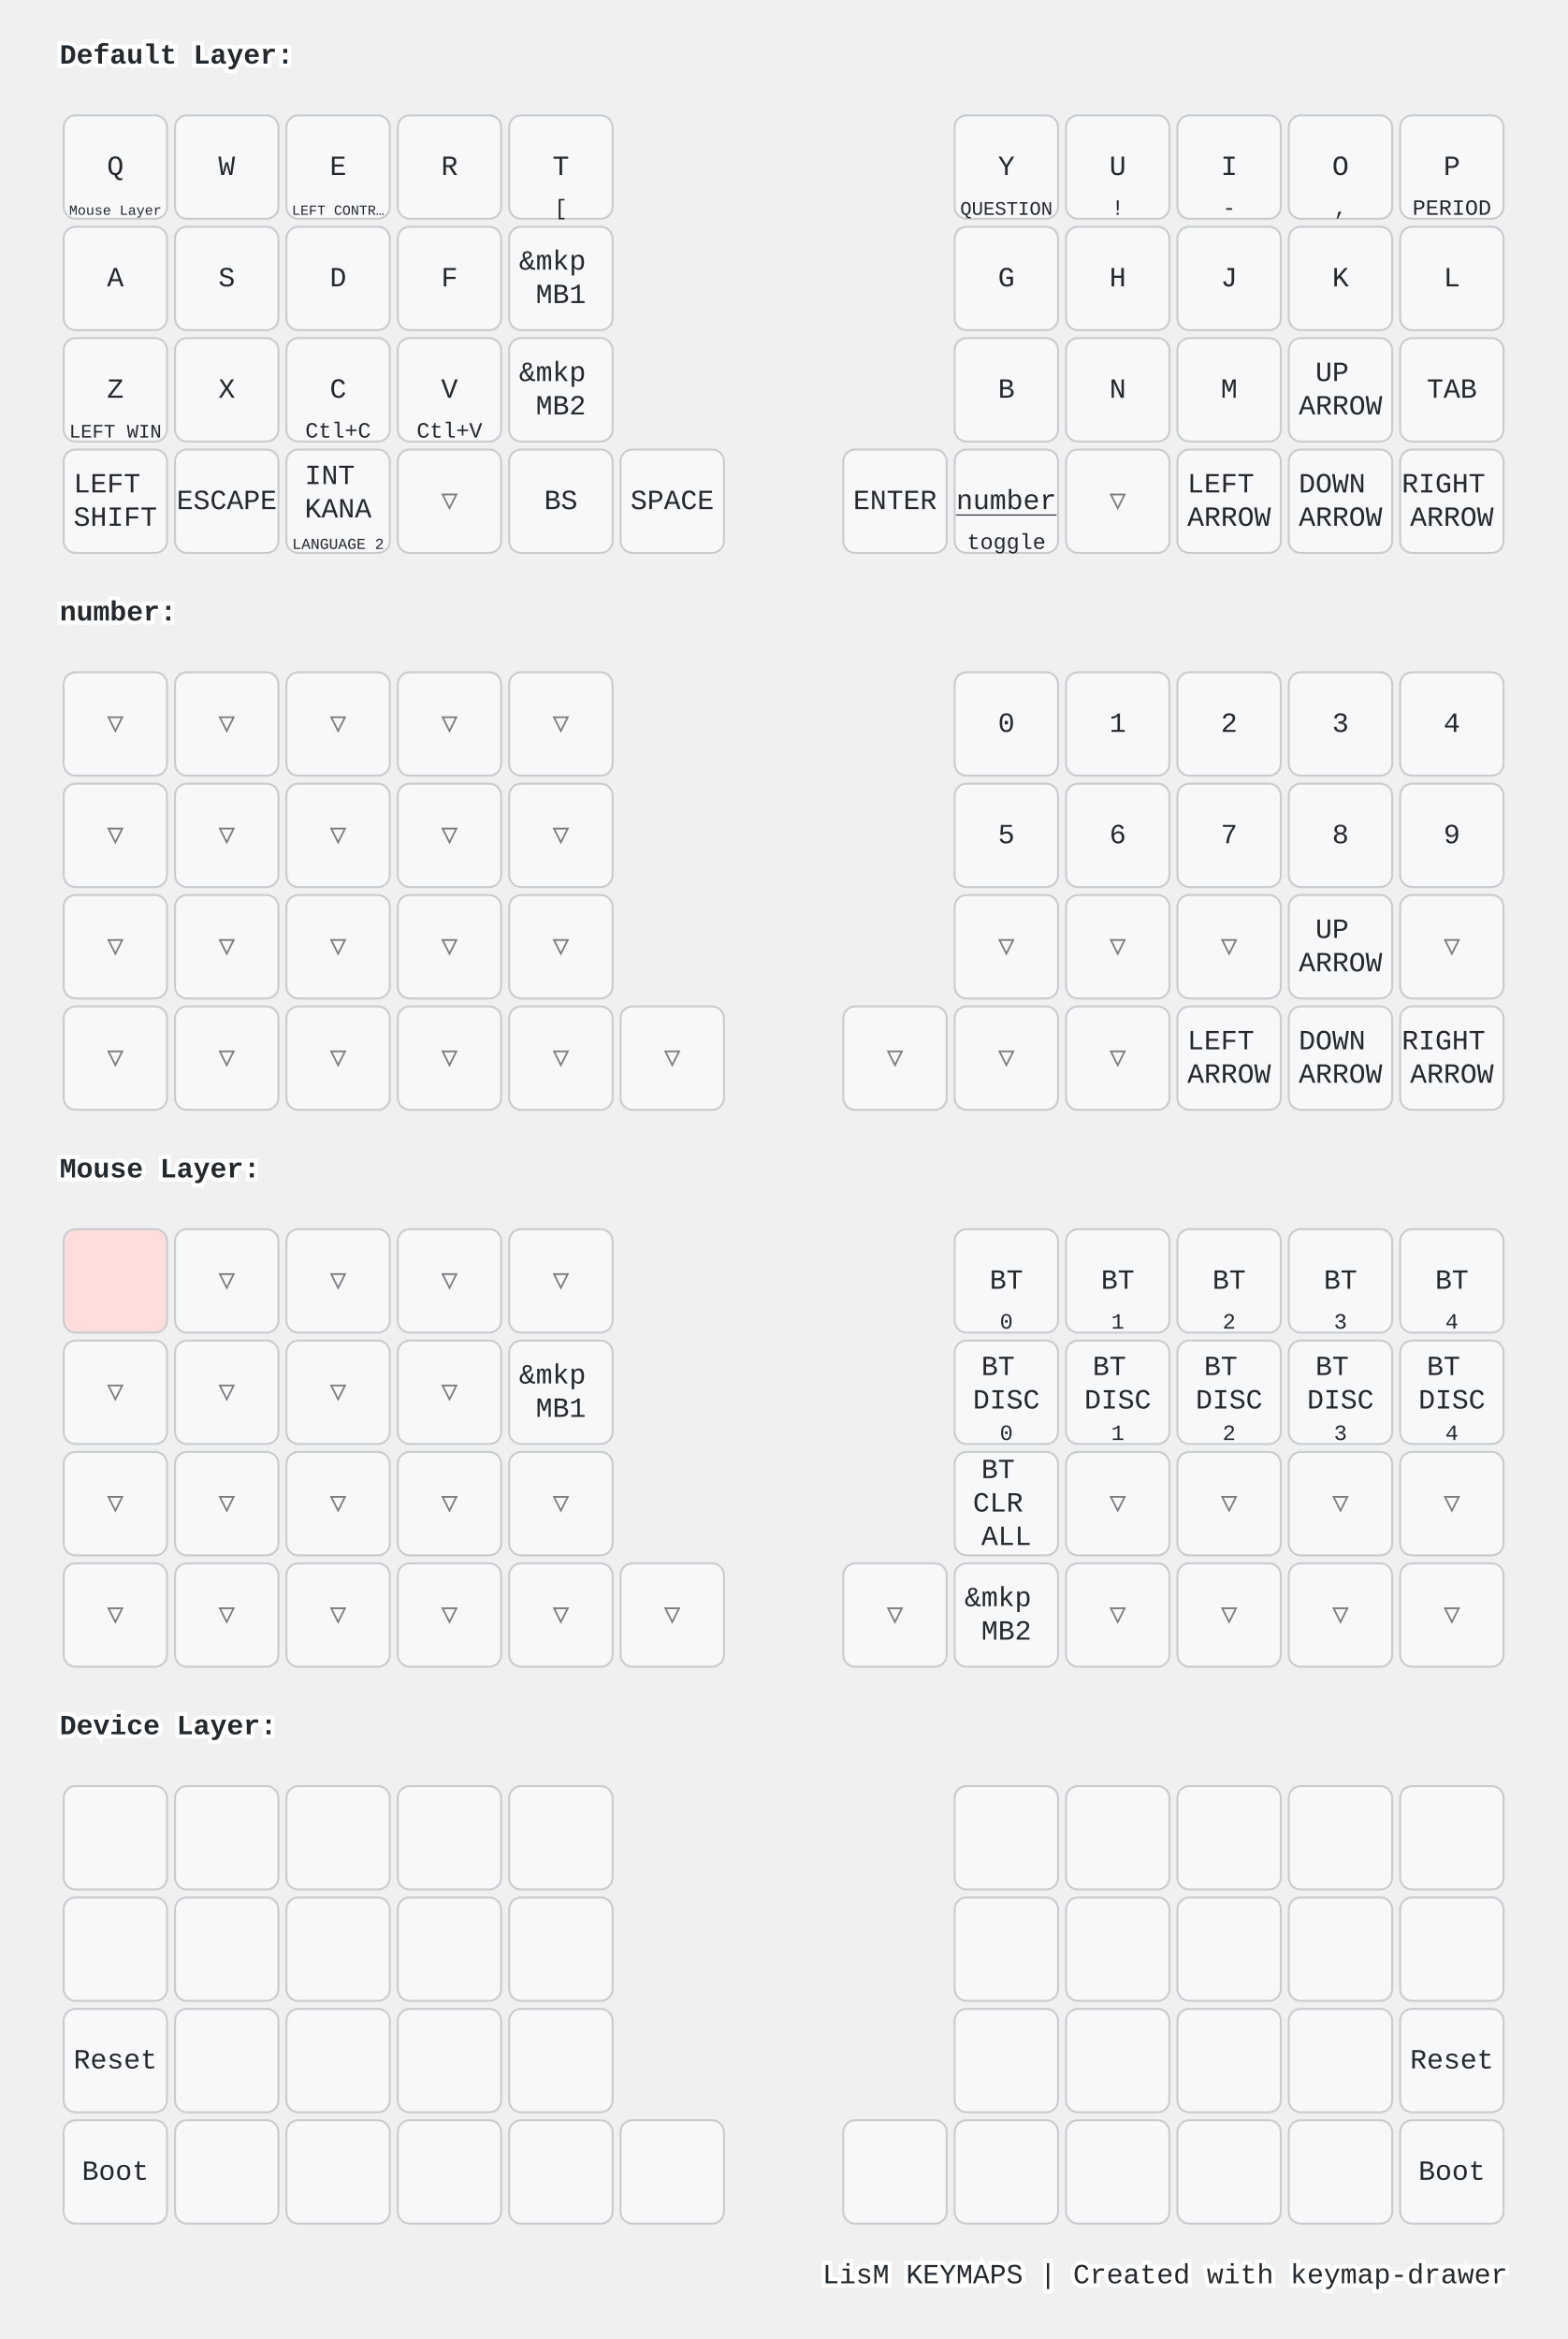
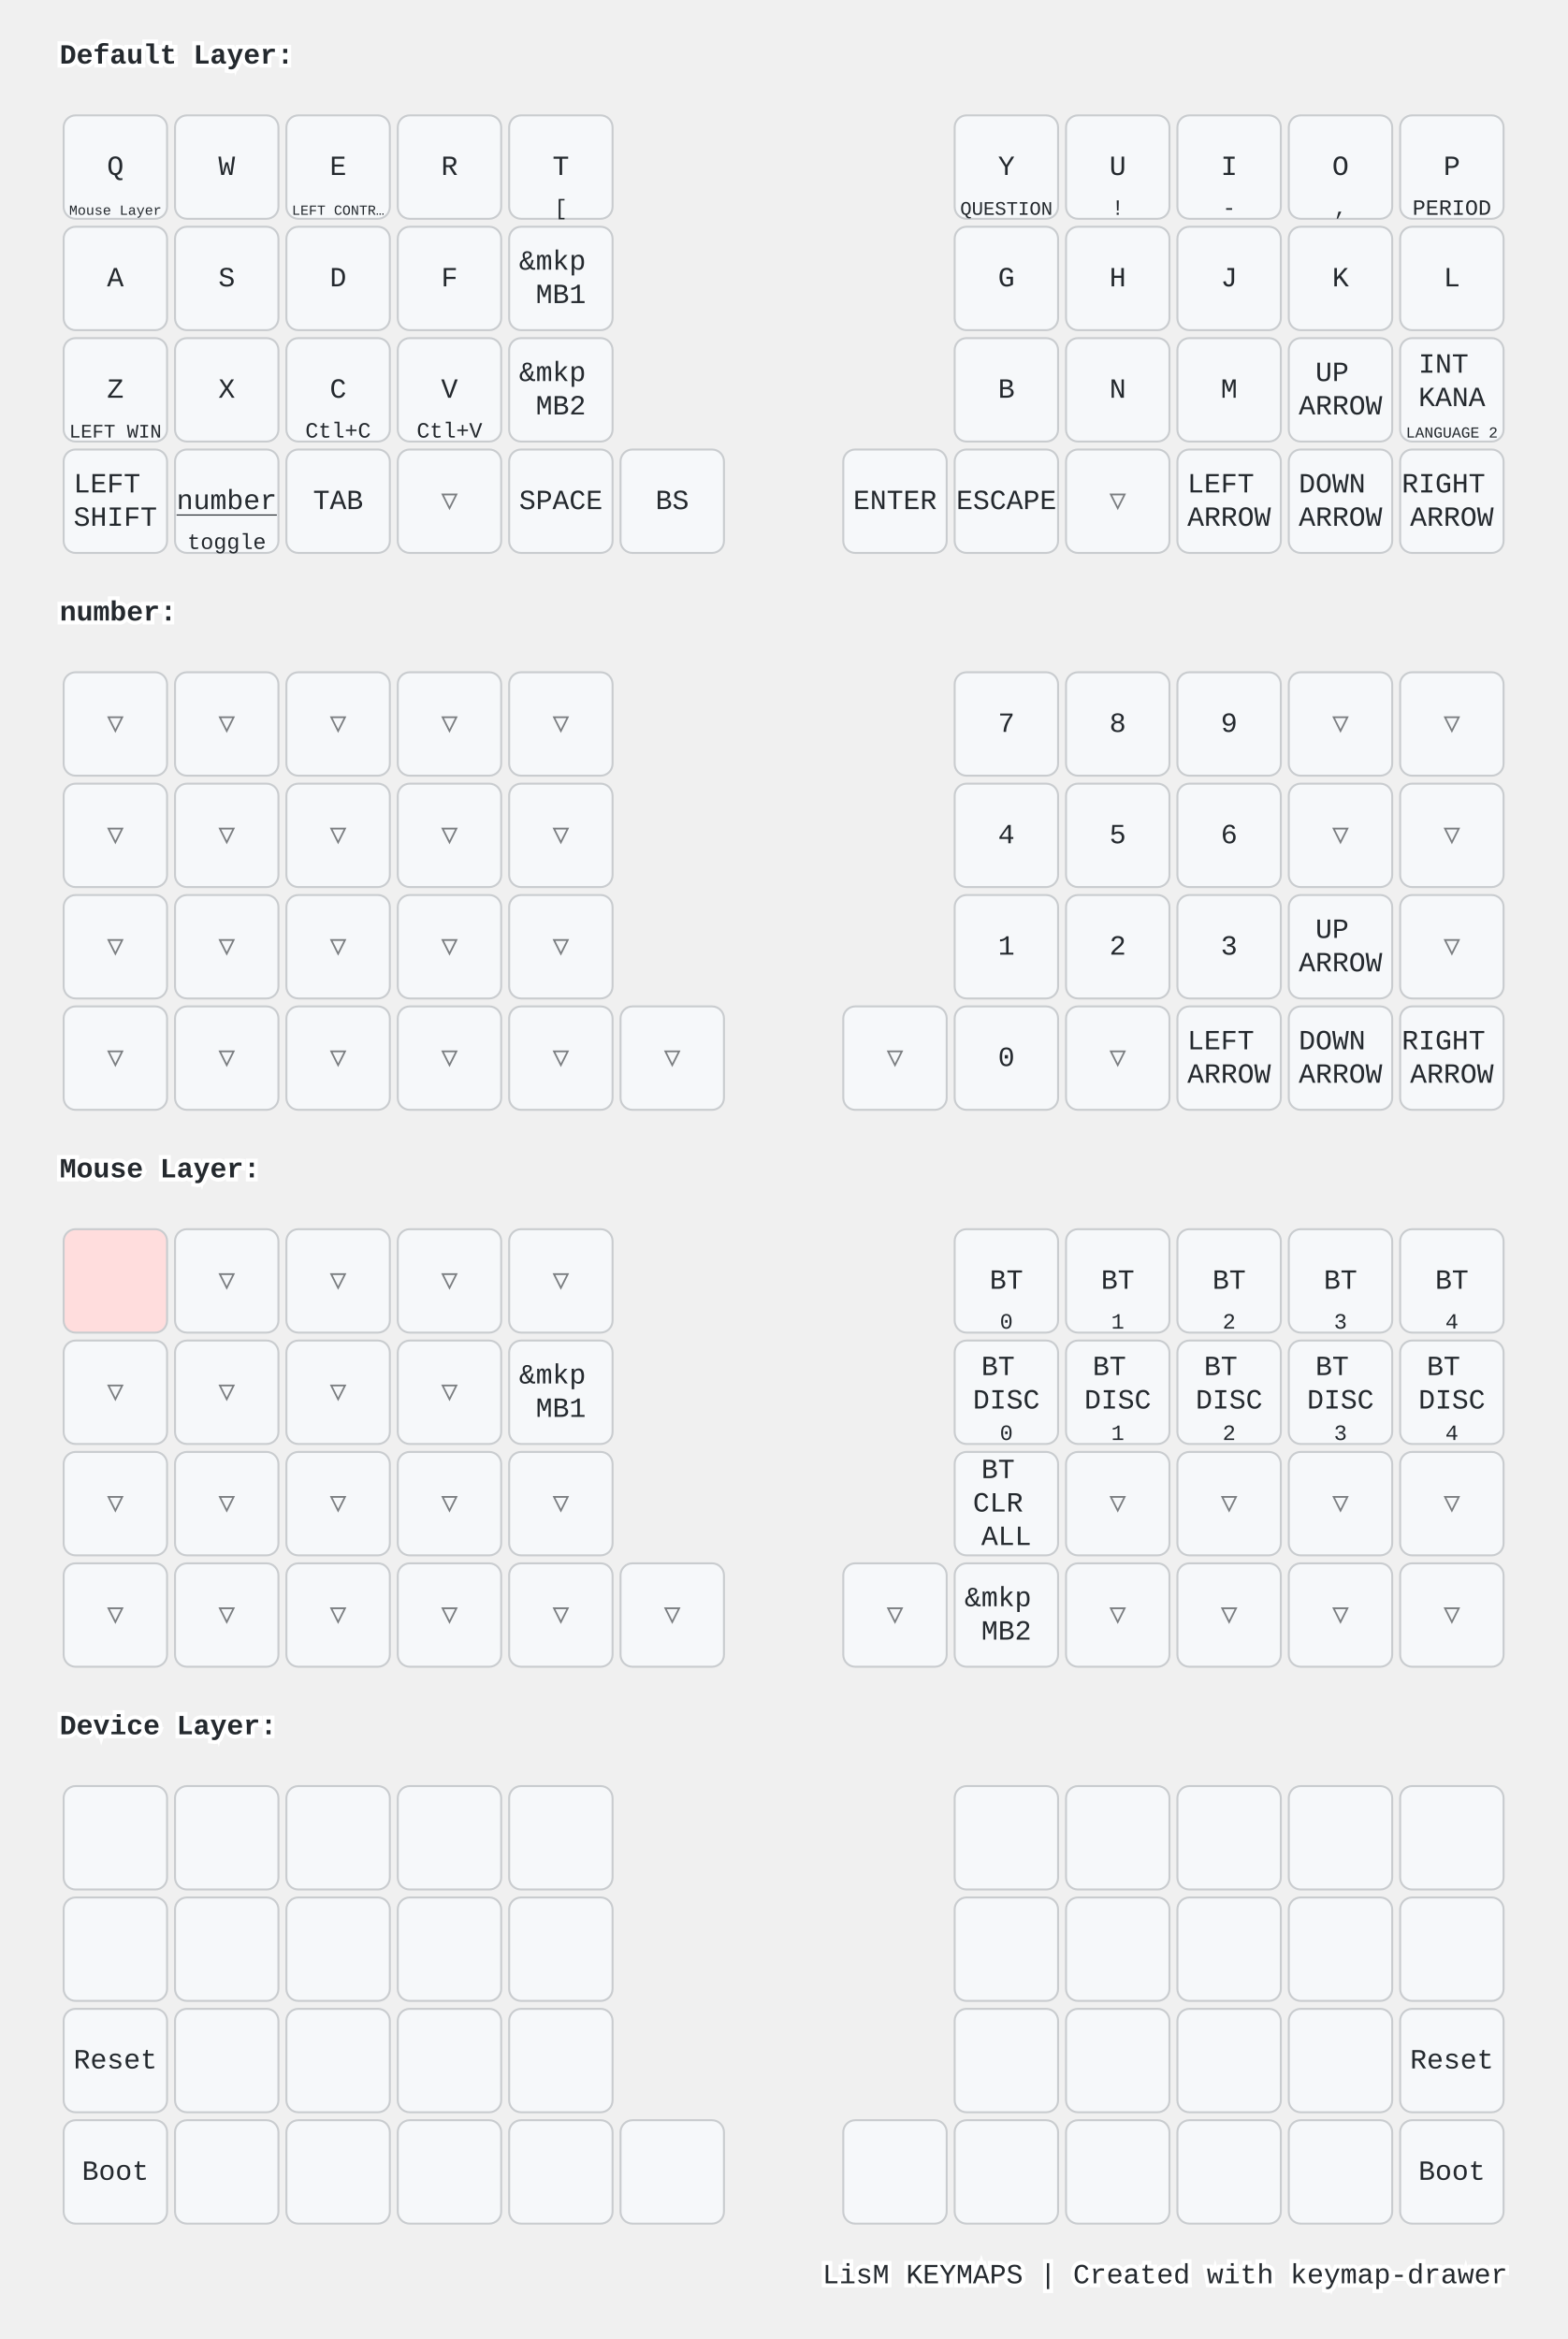
<svg xmlns="http://www.w3.org/2000/svg" width="788" height="1176" viewBox="0 0 788 1176" class="keymap">
  <style>/* inherit to force styles through use tags */
svg path {
    fill: inherit;
}

/* font and background color specifications */
svg.keymap {
    font-family: SFMono-Regular,Consolas,Liberation Mono,Menlo,monospace;
    font-size: 14px;
    font-kerning: normal;
    text-rendering: optimizeLegibility;
    fill: #24292e;
}

/* default key styling */
rect.key {
    fill: #f6f8fa;
}

rect.key, rect.combo {
    stroke: #c9cccf;
    stroke-width: 1;
}

/* default key side styling, only used is draw_key_sides is set */
rect.side {
    filter: brightness(90%);
}

/* color accent for combo boxes */
rect.combo, rect.combo-separate {
    fill: #cdf;
}

/* color accent for held keys */
rect.held, rect.combo.held {
    fill: #fdd;
}

/* color accent for ghost (optional) keys */
rect.ghost, rect.combo.ghost {
    stroke-dasharray: 4, 4;
    stroke-width: 2;
}

text {
    text-anchor: middle;
    dominant-baseline: middle;
}

/* styling for layer labels */
text.label {
    font-weight: bold;
    text-anchor: start;
    stroke: white;
    stroke-width: 4;
    paint-order: stroke;
}

/* styling for optional footer */
text.footer {
    text-anchor: end;
    dominant-baseline: auto;
    stroke: white;
    stroke-width: 4;
    paint-order: stroke;
}

/* styling for combo tap, and key non-tap label text */
text.combo, text.hold, text.shifted, text.left, text.right {
    font-size: 11px;
}

text.hold {
    text-anchor: middle;
    dominant-baseline: auto;
}

text.shifted {
    text-anchor: middle;
    dominant-baseline: hanging;
}

text.left {
    text-anchor: start;
}

text.right {
    text-anchor: end;
}

text.layer-activator {
    text-decoration: underline;
}

/* styling for hold/shifted label text in combo box */
text.combo.hold, text.combo.shifted, text.combo.left, text.combo.right {
    font-size: 8px;
}

/* lighter symbol for transparent keys */
text.trans {
    fill: #7b7e81;
}

/* styling for combo dendrons */
path.combo {
    stroke-width: 1;
    stroke: gray;
    fill: none;
}

/* Start Tabler Icons Cleanup */
/* cannot use height/width with glyphs */
.icon-tabler &gt; path {
    fill: inherit;
    stroke: inherit;
    stroke-width: 2;
}
/* hide tabler's default box */
.icon-tabler &gt; path[stroke="none"][fill="none"] {
    visibility: hidden;
}
/* End Tabler Icons Cleanup */

@media (prefers-color-scheme: dark) {
svg.keymap { fill: #d1d6db; }
rect.key { fill: #3f4750; }
rect.key, rect.combo { stroke: #60666c; }
rect.combo, rect.combo-separate { fill: #1f3d7a; }
rect.held, rect.combo.held { fill: #854747; }
text.label, text.footer { stroke: black; }
text.trans { fill: #7e8184; }
path.combo { stroke: #7f7f7f; }

}</style>
  <g transform="translate(30, 0)" class="layer-Default Layer">
    <text x="0" y="28" class="label" id="Default-Layer">Default Layer:</text>
    <g transform="translate(0, 56)">
      <g transform="translate(28, 28)" class="key keypos-0">
        <rect rx="6" ry="6" x="-26" y="-26" width="52" height="52" class="key" />
        <text x="0" y="0" class="key tap">Q</text>
        <a href="#Mouse-Layer">
          <text x="0" y="24" class="key hold layer-activator">
            <tspan style="font-size: 64%">Mouse Layer</tspan>
          </text>
        </a>
      </g>
      <g transform="translate(84, 28)" class="key keypos-1">
        <rect rx="6" ry="6" x="-26" y="-26" width="52" height="52" class="key" />
        <text x="0" y="0" class="key tap">W</text>
      </g>
      <g transform="translate(140, 28)" class="key keypos-2">
        <rect rx="6" ry="6" x="-26" y="-26" width="52" height="52" class="key" />
        <text x="0" y="0" class="key tap">E</text>
        <text x="0" y="24" class="key hold">
          <tspan style="font-size: 64%">LEFT CONTR…</tspan>
        </text>
      </g>
      <g transform="translate(196, 28)" class="key keypos-3">
        <rect rx="6" ry="6" x="-26" y="-26" width="52" height="52" class="key" />
        <text x="0" y="0" class="key tap">R</text>
      </g>
      <g transform="translate(252, 28)" class="key keypos-4">
        <rect rx="6" ry="6" x="-26" y="-26" width="52" height="52" class="key" />
        <text x="0" y="0" class="key tap">T</text>
        <text x="0" y="24" class="key hold">[</text>
      </g>
      <g transform="translate(476, 28)" class="key keypos-5">
        <rect rx="6" ry="6" x="-26" y="-26" width="52" height="52" class="key" />
        <text x="0" y="0" class="key tap">Y</text>
        <text x="0" y="24" class="key hold">
          <tspan style="font-size: 88%">QUESTION</tspan>
        </text>
      </g>
      <g transform="translate(532, 28)" class="key keypos-6">
        <rect rx="6" ry="6" x="-26" y="-26" width="52" height="52" class="key" />
        <text x="0" y="0" class="key tap">U</text>
        <text x="0" y="24" class="key hold">!</text>
      </g>
      <g transform="translate(588, 28)" class="key keypos-7">
        <rect rx="6" ry="6" x="-26" y="-26" width="52" height="52" class="key" />
        <text x="0" y="0" class="key tap">I</text>
        <text x="0" y="24" class="key hold">-</text>
      </g>
      <g transform="translate(644, 28)" class="key keypos-8">
        <rect rx="6" ry="6" x="-26" y="-26" width="52" height="52" class="key" />
        <text x="0" y="0" class="key tap">O</text>
        <text x="0" y="24" class="key hold">,</text>
      </g>
      <g transform="translate(700, 28)" class="key keypos-9">
        <rect rx="6" ry="6" x="-26" y="-26" width="52" height="52" class="key" />
        <text x="0" y="0" class="key tap">P</text>
        <text x="0" y="24" class="key hold">PERIOD</text>
      </g>
      <g transform="translate(28, 84)" class="key keypos-10">
        <rect rx="6" ry="6" x="-26" y="-26" width="52" height="52" class="key" />
        <text x="0" y="0" class="key tap">A</text>
      </g>
      <g transform="translate(84, 84)" class="key keypos-11">
        <rect rx="6" ry="6" x="-26" y="-26" width="52" height="52" class="key" />
        <text x="0" y="0" class="key tap">S</text>
      </g>
      <g transform="translate(140, 84)" class="key keypos-12">
        <rect rx="6" ry="6" x="-26" y="-26" width="52" height="52" class="key" />
        <text x="0" y="0" class="key tap">D</text>
      </g>
      <g transform="translate(196, 84)" class="key keypos-13">
        <rect rx="6" ry="6" x="-26" y="-26" width="52" height="52" class="key" />
        <text x="0" y="0" class="key tap">F</text>
      </g>
      <g transform="translate(252, 84)" class="key keypos-14">
        <rect rx="6" ry="6" x="-26" y="-26" width="52" height="52" class="key" />
        <text x="0" y="0" class="key tap">
          <tspan x="0" dy="-0.6em">&amp;mkp</tspan>
          <tspan x="0" dy="1.2em">MB1</tspan>
        </text>
      </g>
      <g transform="translate(476, 84)" class="key keypos-15">
        <rect rx="6" ry="6" x="-26" y="-26" width="52" height="52" class="key" />
        <text x="0" y="0" class="key tap">G</text>
      </g>
      <g transform="translate(532, 84)" class="key keypos-16">
        <rect rx="6" ry="6" x="-26" y="-26" width="52" height="52" class="key" />
        <text x="0" y="0" class="key tap">H</text>
      </g>
      <g transform="translate(588, 84)" class="key keypos-17">
        <rect rx="6" ry="6" x="-26" y="-26" width="52" height="52" class="key" />
        <text x="0" y="0" class="key tap">J</text>
      </g>
      <g transform="translate(644, 84)" class="key keypos-18">
        <rect rx="6" ry="6" x="-26" y="-26" width="52" height="52" class="key" />
        <text x="0" y="0" class="key tap">K</text>
      </g>
      <g transform="translate(700, 84)" class="key keypos-19">
        <rect rx="6" ry="6" x="-26" y="-26" width="52" height="52" class="key" />
        <text x="0" y="0" class="key tap">L</text>
      </g>
      <g transform="translate(28, 140)" class="key keypos-20">
        <rect rx="6" ry="6" x="-26" y="-26" width="52" height="52" class="key" />
        <text x="0" y="0" class="key tap">Z</text>
        <text x="0" y="24" class="key hold">
          <tspan style="font-size: 88%">LEFT WIN</tspan>
        </text>
      </g>
      <g transform="translate(84, 140)" class="key keypos-21">
        <rect rx="6" ry="6" x="-26" y="-26" width="52" height="52" class="key" />
        <text x="0" y="0" class="key tap">X</text>
      </g>
      <g transform="translate(140, 140)" class="key keypos-22">
        <rect rx="6" ry="6" x="-26" y="-26" width="52" height="52" class="key" />
        <text x="0" y="0" class="key tap">C</text>
        <text x="0" y="24" class="key hold">Ctl+C</text>
      </g>
      <g transform="translate(196, 140)" class="key keypos-23">
        <rect rx="6" ry="6" x="-26" y="-26" width="52" height="52" class="key" />
        <text x="0" y="0" class="key tap">V</text>
        <text x="0" y="24" class="key hold">Ctl+V</text>
      </g>
      <g transform="translate(252, 140)" class="key keypos-24">
        <rect rx="6" ry="6" x="-26" y="-26" width="52" height="52" class="key" />
        <text x="0" y="0" class="key tap">
          <tspan x="0" dy="-0.6em">&amp;mkp</tspan>
          <tspan x="0" dy="1.2em">MB2</tspan>
        </text>
      </g>
      <g transform="translate(476, 140)" class="key keypos-25">
        <rect rx="6" ry="6" x="-26" y="-26" width="52" height="52" class="key" />
        <text x="0" y="0" class="key tap">B</text>
      </g>
      <g transform="translate(532, 140)" class="key keypos-26">
        <rect rx="6" ry="6" x="-26" y="-26" width="52" height="52" class="key" />
        <text x="0" y="0" class="key tap">N</text>
      </g>
      <g transform="translate(588, 140)" class="key keypos-27">
        <rect rx="6" ry="6" x="-26" y="-26" width="52" height="52" class="key" />
        <text x="0" y="0" class="key tap">M</text>
      </g>
      <g transform="translate(644, 140)" class="key keypos-28">
        <rect rx="6" ry="6" x="-26" y="-26" width="52" height="52" class="key" />
        <text x="0" y="0" class="key tap">
          <tspan x="0" dy="-0.6em">UP</tspan>
          <tspan x="0" dy="1.2em">ARROW</tspan>
        </text>
      </g>
      <g transform="translate(700, 140)" class="key keypos-29">
        <rect rx="6" ry="6" x="-26" y="-26" width="52" height="52" class="key" />
-         <text x="0" y="0" class="key tap">TAB</text>
+         <text x="0" y="0" class="key tap">
+           <tspan x="0" dy="-0.9em">INT</tspan>
+           <tspan x="0" dy="1.2em">KANA</tspan>
+         </text>
+         <text x="0" y="24" class="key hold">
+           <tspan style="font-size: 70%">LANGUAGE 2</tspan>
+         </text>
      </g>
      <g transform="translate(28, 196)" class="key keypos-30">
        <rect rx="6" ry="6" x="-26" y="-26" width="52" height="52" class="key" />
        <text x="0" y="0" class="key tap">
          <tspan x="0" dy="-0.6em">LEFT</tspan>
          <tspan x="0" dy="1.2em">SHIFT</tspan>
        </text>
      </g>
      <g transform="translate(84, 196)" class="key keypos-31">
-         <rect rx="6" ry="6" x="-26" y="-26" width="52" height="52" class="key" />
-         <text x="0" y="0" class="key tap">ESCAPE</text>
-       </g>
-       <g transform="translate(140, 196)" class="key keypos-32">
-         <rect rx="6" ry="6" x="-26" y="-26" width="52" height="52" class="key" />
-         <text x="0" y="0" class="key tap">
-           <tspan x="0" dy="-0.9em">INT</tspan>
-           <tspan x="0" dy="1.2em">KANA</tspan>
-         </text>
-         <text x="0" y="24" class="key hold">
-           <tspan style="font-size: 70%">LANGUAGE 2</tspan>
-         </text>
-       </g>
-       <g transform="translate(196, 196)" class="key trans keypos-33">
-         <rect rx="6" ry="6" x="-26" y="-26" width="52" height="52" class="key trans" />
-         <text x="0" y="0" class="key trans tap">▽</text>
-       </g>
-       <g transform="translate(252, 196)" class="key keypos-34">
-         <rect rx="6" ry="6" x="-26" y="-26" width="52" height="52" class="key" />
-         <text x="0" y="0" class="key tap">BS</text>
-       </g>
-       <g transform="translate(308, 196)" class="key keypos-35">
-         <rect rx="6" ry="6" x="-26" y="-26" width="52" height="52" class="key" />
-         <text x="0" y="0" class="key tap">SPACE</text>
-       </g>
-       <g transform="translate(420, 196)" class="key keypos-36">
-         <rect rx="6" ry="6" x="-26" y="-26" width="52" height="52" class="key" />
-         <text x="0" y="0" class="key tap">ENTER</text>
-       </g>
-       <g transform="translate(476, 196)" class="key keypos-37">
        <rect rx="6" ry="6" x="-26" y="-26" width="52" height="52" class="key" />
        <a href="#number">
          <text x="0" y="0" class="key tap layer-activator">number</text>
        </a>
        <text x="0" y="24" class="key hold">toggle</text>
+       </g>
+       <g transform="translate(140, 196)" class="key keypos-32">
+         <rect rx="6" ry="6" x="-26" y="-26" width="52" height="52" class="key" />
+         <text x="0" y="0" class="key tap">TAB</text>
+       </g>
+       <g transform="translate(196, 196)" class="key trans keypos-33">
+         <rect rx="6" ry="6" x="-26" y="-26" width="52" height="52" class="key trans" />
+         <text x="0" y="0" class="key trans tap">▽</text>
+       </g>
+       <g transform="translate(252, 196)" class="key keypos-34">
+         <rect rx="6" ry="6" x="-26" y="-26" width="52" height="52" class="key" />
+         <text x="0" y="0" class="key tap">SPACE</text>
+       </g>
+       <g transform="translate(308, 196)" class="key keypos-35">
+         <rect rx="6" ry="6" x="-26" y="-26" width="52" height="52" class="key" />
+         <text x="0" y="0" class="key tap">BS</text>
+       </g>
+       <g transform="translate(420, 196)" class="key keypos-36">
+         <rect rx="6" ry="6" x="-26" y="-26" width="52" height="52" class="key" />
+         <text x="0" y="0" class="key tap">ENTER</text>
+       </g>
+       <g transform="translate(476, 196)" class="key keypos-37">
+         <rect rx="6" ry="6" x="-26" y="-26" width="52" height="52" class="key" />
+         <text x="0" y="0" class="key tap">ESCAPE</text>
      </g>
      <g transform="translate(532, 196)" class="key trans keypos-38">
        <rect rx="6" ry="6" x="-26" y="-26" width="52" height="52" class="key trans" />
        <text x="0" y="0" class="key trans tap">▽</text>
      </g>
      <g transform="translate(588, 196)" class="key keypos-39">
        <rect rx="6" ry="6" x="-26" y="-26" width="52" height="52" class="key" />
        <text x="0" y="0" class="key tap">
          <tspan x="0" dy="-0.6em">LEFT</tspan>
          <tspan x="0" dy="1.2em">ARROW</tspan>
        </text>
      </g>
      <g transform="translate(644, 196)" class="key keypos-40">
        <rect rx="6" ry="6" x="-26" y="-26" width="52" height="52" class="key" />
        <text x="0" y="0" class="key tap">
          <tspan x="0" dy="-0.6em">DOWN</tspan>
          <tspan x="0" dy="1.2em">ARROW</tspan>
        </text>
      </g>
      <g transform="translate(700, 196)" class="key keypos-41">
        <rect rx="6" ry="6" x="-26" y="-26" width="52" height="52" class="key" />
        <text x="0" y="0" class="key tap">
          <tspan x="0" dy="-0.6em">RIGHT</tspan>
          <tspan x="0" dy="1.2em">ARROW</tspan>
        </text>
      </g>
    </g>
  </g>
  <g transform="translate(30, 280)" class="layer-number">
    <text x="0" y="28" class="label" id="number">number:</text>
    <g transform="translate(0, 56)">
      <g transform="translate(28, 28)" class="key trans keypos-0">
        <rect rx="6" ry="6" x="-26" y="-26" width="52" height="52" class="key trans" />
        <text x="0" y="0" class="key trans tap">▽</text>
      </g>
      <g transform="translate(84, 28)" class="key trans keypos-1">
        <rect rx="6" ry="6" x="-26" y="-26" width="52" height="52" class="key trans" />
        <text x="0" y="0" class="key trans tap">▽</text>
      </g>
      <g transform="translate(140, 28)" class="key trans keypos-2">
        <rect rx="6" ry="6" x="-26" y="-26" width="52" height="52" class="key trans" />
        <text x="0" y="0" class="key trans tap">▽</text>
      </g>
      <g transform="translate(196, 28)" class="key trans keypos-3">
        <rect rx="6" ry="6" x="-26" y="-26" width="52" height="52" class="key trans" />
        <text x="0" y="0" class="key trans tap">▽</text>
      </g>
      <g transform="translate(252, 28)" class="key trans keypos-4">
        <rect rx="6" ry="6" x="-26" y="-26" width="52" height="52" class="key trans" />
        <text x="0" y="0" class="key trans tap">▽</text>
      </g>
      <g transform="translate(476, 28)" class="key keypos-5">
        <rect rx="6" ry="6" x="-26" y="-26" width="52" height="52" class="key" />
-         <text x="0" y="0" class="key tap">0</text>
+         <text x="0" y="0" class="key tap">7</text>
      </g>
      <g transform="translate(532, 28)" class="key keypos-6">
        <rect rx="6" ry="6" x="-26" y="-26" width="52" height="52" class="key" />
+         <text x="0" y="0" class="key tap">8</text>
+       </g>
+       <g transform="translate(588, 28)" class="key keypos-7">
+         <rect rx="6" ry="6" x="-26" y="-26" width="52" height="52" class="key" />
+         <text x="0" y="0" class="key tap">9</text>
+       </g>
+       <g transform="translate(644, 28)" class="key trans keypos-8">
+         <rect rx="6" ry="6" x="-26" y="-26" width="52" height="52" class="key trans" />
+         <text x="0" y="0" class="key trans tap">▽</text>
+       </g>
+       <g transform="translate(700, 28)" class="key trans keypos-9">
+         <rect rx="6" ry="6" x="-26" y="-26" width="52" height="52" class="key trans" />
+         <text x="0" y="0" class="key trans tap">▽</text>
+       </g>
+       <g transform="translate(28, 84)" class="key trans keypos-10">
+         <rect rx="6" ry="6" x="-26" y="-26" width="52" height="52" class="key trans" />
+         <text x="0" y="0" class="key trans tap">▽</text>
+       </g>
+       <g transform="translate(84, 84)" class="key trans keypos-11">
+         <rect rx="6" ry="6" x="-26" y="-26" width="52" height="52" class="key trans" />
+         <text x="0" y="0" class="key trans tap">▽</text>
+       </g>
+       <g transform="translate(140, 84)" class="key trans keypos-12">
+         <rect rx="6" ry="6" x="-26" y="-26" width="52" height="52" class="key trans" />
+         <text x="0" y="0" class="key trans tap">▽</text>
+       </g>
+       <g transform="translate(196, 84)" class="key trans keypos-13">
+         <rect rx="6" ry="6" x="-26" y="-26" width="52" height="52" class="key trans" />
+         <text x="0" y="0" class="key trans tap">▽</text>
+       </g>
+       <g transform="translate(252, 84)" class="key trans keypos-14">
+         <rect rx="6" ry="6" x="-26" y="-26" width="52" height="52" class="key trans" />
+         <text x="0" y="0" class="key trans tap">▽</text>
+       </g>
+       <g transform="translate(476, 84)" class="key keypos-15">
+         <rect rx="6" ry="6" x="-26" y="-26" width="52" height="52" class="key" />
+         <text x="0" y="0" class="key tap">4</text>
+       </g>
+       <g transform="translate(532, 84)" class="key keypos-16">
+         <rect rx="6" ry="6" x="-26" y="-26" width="52" height="52" class="key" />
+         <text x="0" y="0" class="key tap">5</text>
+       </g>
+       <g transform="translate(588, 84)" class="key keypos-17">
+         <rect rx="6" ry="6" x="-26" y="-26" width="52" height="52" class="key" />
+         <text x="0" y="0" class="key tap">6</text>
+       </g>
+       <g transform="translate(644, 84)" class="key trans keypos-18">
+         <rect rx="6" ry="6" x="-26" y="-26" width="52" height="52" class="key trans" />
+         <text x="0" y="0" class="key trans tap">▽</text>
+       </g>
+       <g transform="translate(700, 84)" class="key trans keypos-19">
+         <rect rx="6" ry="6" x="-26" y="-26" width="52" height="52" class="key trans" />
+         <text x="0" y="0" class="key trans tap">▽</text>
+       </g>
+       <g transform="translate(28, 140)" class="key trans keypos-20">
+         <rect rx="6" ry="6" x="-26" y="-26" width="52" height="52" class="key trans" />
+         <text x="0" y="0" class="key trans tap">▽</text>
+       </g>
+       <g transform="translate(84, 140)" class="key trans keypos-21">
+         <rect rx="6" ry="6" x="-26" y="-26" width="52" height="52" class="key trans" />
+         <text x="0" y="0" class="key trans tap">▽</text>
+       </g>
+       <g transform="translate(140, 140)" class="key trans keypos-22">
+         <rect rx="6" ry="6" x="-26" y="-26" width="52" height="52" class="key trans" />
+         <text x="0" y="0" class="key trans tap">▽</text>
+       </g>
+       <g transform="translate(196, 140)" class="key trans keypos-23">
+         <rect rx="6" ry="6" x="-26" y="-26" width="52" height="52" class="key trans" />
+         <text x="0" y="0" class="key trans tap">▽</text>
+       </g>
+       <g transform="translate(252, 140)" class="key trans keypos-24">
+         <rect rx="6" ry="6" x="-26" y="-26" width="52" height="52" class="key trans" />
+         <text x="0" y="0" class="key trans tap">▽</text>
+       </g>
+       <g transform="translate(476, 140)" class="key keypos-25">
+         <rect rx="6" ry="6" x="-26" y="-26" width="52" height="52" class="key" />
        <text x="0" y="0" class="key tap">1</text>
      </g>
-       <g transform="translate(588, 28)" class="key keypos-7">
+       <g transform="translate(532, 140)" class="key keypos-26">
        <rect rx="6" ry="6" x="-26" y="-26" width="52" height="52" class="key" />
        <text x="0" y="0" class="key tap">2</text>
      </g>
-       <g transform="translate(644, 28)" class="key keypos-8">
+       <g transform="translate(588, 140)" class="key keypos-27">
        <rect rx="6" ry="6" x="-26" y="-26" width="52" height="52" class="key" />
        <text x="0" y="0" class="key tap">3</text>
-       </g>
-       <g transform="translate(700, 28)" class="key keypos-9">
-         <rect rx="6" ry="6" x="-26" y="-26" width="52" height="52" class="key" />
-         <text x="0" y="0" class="key tap">4</text>
-       </g>
-       <g transform="translate(28, 84)" class="key trans keypos-10">
-         <rect rx="6" ry="6" x="-26" y="-26" width="52" height="52" class="key trans" />
-         <text x="0" y="0" class="key trans tap">▽</text>
-       </g>
-       <g transform="translate(84, 84)" class="key trans keypos-11">
-         <rect rx="6" ry="6" x="-26" y="-26" width="52" height="52" class="key trans" />
-         <text x="0" y="0" class="key trans tap">▽</text>
-       </g>
-       <g transform="translate(140, 84)" class="key trans keypos-12">
-         <rect rx="6" ry="6" x="-26" y="-26" width="52" height="52" class="key trans" />
-         <text x="0" y="0" class="key trans tap">▽</text>
-       </g>
-       <g transform="translate(196, 84)" class="key trans keypos-13">
-         <rect rx="6" ry="6" x="-26" y="-26" width="52" height="52" class="key trans" />
-         <text x="0" y="0" class="key trans tap">▽</text>
-       </g>
-       <g transform="translate(252, 84)" class="key trans keypos-14">
-         <rect rx="6" ry="6" x="-26" y="-26" width="52" height="52" class="key trans" />
-         <text x="0" y="0" class="key trans tap">▽</text>
-       </g>
-       <g transform="translate(476, 84)" class="key keypos-15">
-         <rect rx="6" ry="6" x="-26" y="-26" width="52" height="52" class="key" />
-         <text x="0" y="0" class="key tap">5</text>
-       </g>
-       <g transform="translate(532, 84)" class="key keypos-16">
-         <rect rx="6" ry="6" x="-26" y="-26" width="52" height="52" class="key" />
-         <text x="0" y="0" class="key tap">6</text>
-       </g>
-       <g transform="translate(588, 84)" class="key keypos-17">
-         <rect rx="6" ry="6" x="-26" y="-26" width="52" height="52" class="key" />
-         <text x="0" y="0" class="key tap">7</text>
-       </g>
-       <g transform="translate(644, 84)" class="key keypos-18">
-         <rect rx="6" ry="6" x="-26" y="-26" width="52" height="52" class="key" />
-         <text x="0" y="0" class="key tap">8</text>
-       </g>
-       <g transform="translate(700, 84)" class="key keypos-19">
-         <rect rx="6" ry="6" x="-26" y="-26" width="52" height="52" class="key" />
-         <text x="0" y="0" class="key tap">9</text>
-       </g>
-       <g transform="translate(28, 140)" class="key trans keypos-20">
-         <rect rx="6" ry="6" x="-26" y="-26" width="52" height="52" class="key trans" />
-         <text x="0" y="0" class="key trans tap">▽</text>
-       </g>
-       <g transform="translate(84, 140)" class="key trans keypos-21">
-         <rect rx="6" ry="6" x="-26" y="-26" width="52" height="52" class="key trans" />
-         <text x="0" y="0" class="key trans tap">▽</text>
-       </g>
-       <g transform="translate(140, 140)" class="key trans keypos-22">
-         <rect rx="6" ry="6" x="-26" y="-26" width="52" height="52" class="key trans" />
-         <text x="0" y="0" class="key trans tap">▽</text>
-       </g>
-       <g transform="translate(196, 140)" class="key trans keypos-23">
-         <rect rx="6" ry="6" x="-26" y="-26" width="52" height="52" class="key trans" />
-         <text x="0" y="0" class="key trans tap">▽</text>
-       </g>
-       <g transform="translate(252, 140)" class="key trans keypos-24">
-         <rect rx="6" ry="6" x="-26" y="-26" width="52" height="52" class="key trans" />
-         <text x="0" y="0" class="key trans tap">▽</text>
-       </g>
-       <g transform="translate(476, 140)" class="key trans keypos-25">
-         <rect rx="6" ry="6" x="-26" y="-26" width="52" height="52" class="key trans" />
-         <text x="0" y="0" class="key trans tap">▽</text>
-       </g>
-       <g transform="translate(532, 140)" class="key trans keypos-26">
-         <rect rx="6" ry="6" x="-26" y="-26" width="52" height="52" class="key trans" />
-         <text x="0" y="0" class="key trans tap">▽</text>
-       </g>
-       <g transform="translate(588, 140)" class="key trans keypos-27">
-         <rect rx="6" ry="6" x="-26" y="-26" width="52" height="52" class="key trans" />
-         <text x="0" y="0" class="key trans tap">▽</text>
      </g>
      <g transform="translate(644, 140)" class="key keypos-28">
        <rect rx="6" ry="6" x="-26" y="-26" width="52" height="52" class="key" />
        <text x="0" y="0" class="key tap">
          <tspan x="0" dy="-0.6em">UP</tspan>
          <tspan x="0" dy="1.2em">ARROW</tspan>
        </text>
      </g>
      <g transform="translate(700, 140)" class="key trans keypos-29">
        <rect rx="6" ry="6" x="-26" y="-26" width="52" height="52" class="key trans" />
        <text x="0" y="0" class="key trans tap">▽</text>
      </g>
      <g transform="translate(28, 196)" class="key trans keypos-30">
        <rect rx="6" ry="6" x="-26" y="-26" width="52" height="52" class="key trans" />
        <text x="0" y="0" class="key trans tap">▽</text>
      </g>
      <g transform="translate(84, 196)" class="key trans keypos-31">
        <rect rx="6" ry="6" x="-26" y="-26" width="52" height="52" class="key trans" />
        <text x="0" y="0" class="key trans tap">▽</text>
      </g>
      <g transform="translate(140, 196)" class="key trans keypos-32">
        <rect rx="6" ry="6" x="-26" y="-26" width="52" height="52" class="key trans" />
        <text x="0" y="0" class="key trans tap">▽</text>
      </g>
      <g transform="translate(196, 196)" class="key trans keypos-33">
        <rect rx="6" ry="6" x="-26" y="-26" width="52" height="52" class="key trans" />
        <text x="0" y="0" class="key trans tap">▽</text>
      </g>
      <g transform="translate(252, 196)" class="key trans keypos-34">
        <rect rx="6" ry="6" x="-26" y="-26" width="52" height="52" class="key trans" />
        <text x="0" y="0" class="key trans tap">▽</text>
      </g>
      <g transform="translate(308, 196)" class="key trans keypos-35">
        <rect rx="6" ry="6" x="-26" y="-26" width="52" height="52" class="key trans" />
        <text x="0" y="0" class="key trans tap">▽</text>
      </g>
      <g transform="translate(420, 196)" class="key trans keypos-36">
        <rect rx="6" ry="6" x="-26" y="-26" width="52" height="52" class="key trans" />
        <text x="0" y="0" class="key trans tap">▽</text>
      </g>
-       <g transform="translate(476, 196)" class="key trans keypos-37">
-         <rect rx="6" ry="6" x="-26" y="-26" width="52" height="52" class="key trans" />
-         <text x="0" y="0" class="key trans tap">▽</text>
+       <g transform="translate(476, 196)" class="key keypos-37">
+         <rect rx="6" ry="6" x="-26" y="-26" width="52" height="52" class="key" />
+         <text x="0" y="0" class="key tap">0</text>
      </g>
      <g transform="translate(532, 196)" class="key trans keypos-38">
        <rect rx="6" ry="6" x="-26" y="-26" width="52" height="52" class="key trans" />
        <text x="0" y="0" class="key trans tap">▽</text>
      </g>
      <g transform="translate(588, 196)" class="key keypos-39">
        <rect rx="6" ry="6" x="-26" y="-26" width="52" height="52" class="key" />
        <text x="0" y="0" class="key tap">
          <tspan x="0" dy="-0.6em">LEFT</tspan>
          <tspan x="0" dy="1.2em">ARROW</tspan>
        </text>
      </g>
      <g transform="translate(644, 196)" class="key keypos-40">
        <rect rx="6" ry="6" x="-26" y="-26" width="52" height="52" class="key" />
        <text x="0" y="0" class="key tap">
          <tspan x="0" dy="-0.6em">DOWN</tspan>
          <tspan x="0" dy="1.2em">ARROW</tspan>
        </text>
      </g>
      <g transform="translate(700, 196)" class="key keypos-41">
        <rect rx="6" ry="6" x="-26" y="-26" width="52" height="52" class="key" />
        <text x="0" y="0" class="key tap">
          <tspan x="0" dy="-0.6em">RIGHT</tspan>
          <tspan x="0" dy="1.2em">ARROW</tspan>
        </text>
      </g>
    </g>
  </g>
  <g transform="translate(30, 560)" class="layer-Mouse Layer">
    <text x="0" y="28" class="label" id="Mouse-Layer">Mouse Layer:</text>
    <g transform="translate(0, 56)">
      <g transform="translate(28, 28)" class="key held keypos-0">
        <rect rx="6" ry="6" x="-26" y="-26" width="52" height="52" class="key held" />
      </g>
      <g transform="translate(84, 28)" class="key trans keypos-1">
        <rect rx="6" ry="6" x="-26" y="-26" width="52" height="52" class="key trans" />
        <text x="0" y="0" class="key trans tap">▽</text>
      </g>
      <g transform="translate(140, 28)" class="key trans keypos-2">
        <rect rx="6" ry="6" x="-26" y="-26" width="52" height="52" class="key trans" />
        <text x="0" y="0" class="key trans tap">▽</text>
      </g>
      <g transform="translate(196, 28)" class="key trans keypos-3">
        <rect rx="6" ry="6" x="-26" y="-26" width="52" height="52" class="key trans" />
        <text x="0" y="0" class="key trans tap">▽</text>
      </g>
      <g transform="translate(252, 28)" class="key trans keypos-4">
        <rect rx="6" ry="6" x="-26" y="-26" width="52" height="52" class="key trans" />
        <text x="0" y="0" class="key trans tap">▽</text>
      </g>
      <g transform="translate(476, 28)" class="key keypos-5">
        <rect rx="6" ry="6" x="-26" y="-26" width="52" height="52" class="key" />
        <text x="0" y="0" class="key tap">BT</text>
        <text x="0" y="24" class="key hold">0</text>
      </g>
      <g transform="translate(532, 28)" class="key keypos-6">
        <rect rx="6" ry="6" x="-26" y="-26" width="52" height="52" class="key" />
        <text x="0" y="0" class="key tap">BT</text>
        <text x="0" y="24" class="key hold">1</text>
      </g>
      <g transform="translate(588, 28)" class="key keypos-7">
        <rect rx="6" ry="6" x="-26" y="-26" width="52" height="52" class="key" />
        <text x="0" y="0" class="key tap">BT</text>
        <text x="0" y="24" class="key hold">2</text>
      </g>
      <g transform="translate(644, 28)" class="key keypos-8">
        <rect rx="6" ry="6" x="-26" y="-26" width="52" height="52" class="key" />
        <text x="0" y="0" class="key tap">BT</text>
        <text x="0" y="24" class="key hold">3</text>
      </g>
      <g transform="translate(700, 28)" class="key keypos-9">
        <rect rx="6" ry="6" x="-26" y="-26" width="52" height="52" class="key" />
        <text x="0" y="0" class="key tap">BT</text>
        <text x="0" y="24" class="key hold">4</text>
      </g>
      <g transform="translate(28, 84)" class="key trans keypos-10">
        <rect rx="6" ry="6" x="-26" y="-26" width="52" height="52" class="key trans" />
        <text x="0" y="0" class="key trans tap">▽</text>
      </g>
      <g transform="translate(84, 84)" class="key trans keypos-11">
        <rect rx="6" ry="6" x="-26" y="-26" width="52" height="52" class="key trans" />
        <text x="0" y="0" class="key trans tap">▽</text>
      </g>
      <g transform="translate(140, 84)" class="key trans keypos-12">
        <rect rx="6" ry="6" x="-26" y="-26" width="52" height="52" class="key trans" />
        <text x="0" y="0" class="key trans tap">▽</text>
      </g>
      <g transform="translate(196, 84)" class="key trans keypos-13">
        <rect rx="6" ry="6" x="-26" y="-26" width="52" height="52" class="key trans" />
        <text x="0" y="0" class="key trans tap">▽</text>
      </g>
      <g transform="translate(252, 84)" class="key keypos-14">
        <rect rx="6" ry="6" x="-26" y="-26" width="52" height="52" class="key" />
        <text x="0" y="0" class="key tap">
          <tspan x="0" dy="-0.6em">&amp;mkp</tspan>
          <tspan x="0" dy="1.2em">MB1</tspan>
        </text>
      </g>
      <g transform="translate(476, 84)" class="key keypos-15">
        <rect rx="6" ry="6" x="-26" y="-26" width="52" height="52" class="key" />
        <text x="0" y="0" class="key tap">
          <tspan x="0" dy="-0.9em">BT</tspan>
          <tspan x="0" dy="1.2em">DISC</tspan>
        </text>
        <text x="0" y="24" class="key hold">0</text>
      </g>
      <g transform="translate(532, 84)" class="key keypos-16">
        <rect rx="6" ry="6" x="-26" y="-26" width="52" height="52" class="key" />
        <text x="0" y="0" class="key tap">
          <tspan x="0" dy="-0.9em">BT</tspan>
          <tspan x="0" dy="1.2em">DISC</tspan>
        </text>
        <text x="0" y="24" class="key hold">1</text>
      </g>
      <g transform="translate(588, 84)" class="key keypos-17">
        <rect rx="6" ry="6" x="-26" y="-26" width="52" height="52" class="key" />
        <text x="0" y="0" class="key tap">
          <tspan x="0" dy="-0.9em">BT</tspan>
          <tspan x="0" dy="1.2em">DISC</tspan>
        </text>
        <text x="0" y="24" class="key hold">2</text>
      </g>
      <g transform="translate(644, 84)" class="key keypos-18">
        <rect rx="6" ry="6" x="-26" y="-26" width="52" height="52" class="key" />
        <text x="0" y="0" class="key tap">
          <tspan x="0" dy="-0.9em">BT</tspan>
          <tspan x="0" dy="1.2em">DISC</tspan>
        </text>
        <text x="0" y="24" class="key hold">3</text>
      </g>
      <g transform="translate(700, 84)" class="key keypos-19">
        <rect rx="6" ry="6" x="-26" y="-26" width="52" height="52" class="key" />
        <text x="0" y="0" class="key tap">
          <tspan x="0" dy="-0.9em">BT</tspan>
          <tspan x="0" dy="1.2em">DISC</tspan>
        </text>
        <text x="0" y="24" class="key hold">4</text>
      </g>
      <g transform="translate(28, 140)" class="key trans keypos-20">
        <rect rx="6" ry="6" x="-26" y="-26" width="52" height="52" class="key trans" />
        <text x="0" y="0" class="key trans tap">▽</text>
      </g>
      <g transform="translate(84, 140)" class="key trans keypos-21">
        <rect rx="6" ry="6" x="-26" y="-26" width="52" height="52" class="key trans" />
        <text x="0" y="0" class="key trans tap">▽</text>
      </g>
      <g transform="translate(140, 140)" class="key trans keypos-22">
        <rect rx="6" ry="6" x="-26" y="-26" width="52" height="52" class="key trans" />
        <text x="0" y="0" class="key trans tap">▽</text>
      </g>
      <g transform="translate(196, 140)" class="key trans keypos-23">
        <rect rx="6" ry="6" x="-26" y="-26" width="52" height="52" class="key trans" />
        <text x="0" y="0" class="key trans tap">▽</text>
      </g>
      <g transform="translate(252, 140)" class="key trans keypos-24">
        <rect rx="6" ry="6" x="-26" y="-26" width="52" height="52" class="key trans" />
        <text x="0" y="0" class="key trans tap">▽</text>
      </g>
      <g transform="translate(476, 140)" class="key keypos-25">
        <rect rx="6" ry="6" x="-26" y="-26" width="52" height="52" class="key" />
        <text x="0" y="0" class="key tap">
          <tspan x="0" dy="-1.2em">BT</tspan>
          <tspan x="0" dy="1.2em">CLR</tspan>
          <tspan x="0" dy="1.2em">ALL</tspan>
        </text>
      </g>
      <g transform="translate(532, 140)" class="key trans keypos-26">
        <rect rx="6" ry="6" x="-26" y="-26" width="52" height="52" class="key trans" />
        <text x="0" y="0" class="key trans tap">▽</text>
      </g>
      <g transform="translate(588, 140)" class="key trans keypos-27">
        <rect rx="6" ry="6" x="-26" y="-26" width="52" height="52" class="key trans" />
        <text x="0" y="0" class="key trans tap">▽</text>
      </g>
      <g transform="translate(644, 140)" class="key trans keypos-28">
        <rect rx="6" ry="6" x="-26" y="-26" width="52" height="52" class="key trans" />
        <text x="0" y="0" class="key trans tap">▽</text>
      </g>
      <g transform="translate(700, 140)" class="key trans keypos-29">
        <rect rx="6" ry="6" x="-26" y="-26" width="52" height="52" class="key trans" />
        <text x="0" y="0" class="key trans tap">▽</text>
      </g>
      <g transform="translate(28, 196)" class="key trans keypos-30">
        <rect rx="6" ry="6" x="-26" y="-26" width="52" height="52" class="key trans" />
        <text x="0" y="0" class="key trans tap">▽</text>
      </g>
      <g transform="translate(84, 196)" class="key trans keypos-31">
        <rect rx="6" ry="6" x="-26" y="-26" width="52" height="52" class="key trans" />
        <text x="0" y="0" class="key trans tap">▽</text>
      </g>
      <g transform="translate(140, 196)" class="key trans keypos-32">
        <rect rx="6" ry="6" x="-26" y="-26" width="52" height="52" class="key trans" />
        <text x="0" y="0" class="key trans tap">▽</text>
      </g>
      <g transform="translate(196, 196)" class="key trans keypos-33">
        <rect rx="6" ry="6" x="-26" y="-26" width="52" height="52" class="key trans" />
        <text x="0" y="0" class="key trans tap">▽</text>
      </g>
      <g transform="translate(252, 196)" class="key trans keypos-34">
        <rect rx="6" ry="6" x="-26" y="-26" width="52" height="52" class="key trans" />
        <text x="0" y="0" class="key trans tap">▽</text>
      </g>
      <g transform="translate(308, 196)" class="key trans keypos-35">
        <rect rx="6" ry="6" x="-26" y="-26" width="52" height="52" class="key trans" />
        <text x="0" y="0" class="key trans tap">▽</text>
      </g>
      <g transform="translate(420, 196)" class="key trans keypos-36">
        <rect rx="6" ry="6" x="-26" y="-26" width="52" height="52" class="key trans" />
        <text x="0" y="0" class="key trans tap">▽</text>
      </g>
      <g transform="translate(476, 196)" class="key keypos-37">
        <rect rx="6" ry="6" x="-26" y="-26" width="52" height="52" class="key" />
        <text x="0" y="0" class="key tap">
          <tspan x="0" dy="-0.6em">&amp;mkp</tspan>
          <tspan x="0" dy="1.2em">MB2</tspan>
        </text>
      </g>
      <g transform="translate(532, 196)" class="key trans keypos-38">
        <rect rx="6" ry="6" x="-26" y="-26" width="52" height="52" class="key trans" />
        <text x="0" y="0" class="key trans tap">▽</text>
      </g>
      <g transform="translate(588, 196)" class="key trans keypos-39">
        <rect rx="6" ry="6" x="-26" y="-26" width="52" height="52" class="key trans" />
        <text x="0" y="0" class="key trans tap">▽</text>
      </g>
      <g transform="translate(644, 196)" class="key trans keypos-40">
        <rect rx="6" ry="6" x="-26" y="-26" width="52" height="52" class="key trans" />
        <text x="0" y="0" class="key trans tap">▽</text>
      </g>
      <g transform="translate(700, 196)" class="key trans keypos-41">
        <rect rx="6" ry="6" x="-26" y="-26" width="52" height="52" class="key trans" />
        <text x="0" y="0" class="key trans tap">▽</text>
      </g>
    </g>
  </g>
  <g transform="translate(30, 840)" class="layer-Device Layer">
    <text x="0" y="28" class="label" id="Device-Layer">Device Layer:</text>
    <g transform="translate(0, 56)">
      <g transform="translate(28, 28)" class="key keypos-0">
        <rect rx="6" ry="6" x="-26" y="-26" width="52" height="52" class="key" />
      </g>
      <g transform="translate(84, 28)" class="key keypos-1">
        <rect rx="6" ry="6" x="-26" y="-26" width="52" height="52" class="key" />
      </g>
      <g transform="translate(140, 28)" class="key keypos-2">
        <rect rx="6" ry="6" x="-26" y="-26" width="52" height="52" class="key" />
      </g>
      <g transform="translate(196, 28)" class="key keypos-3">
        <rect rx="6" ry="6" x="-26" y="-26" width="52" height="52" class="key" />
      </g>
      <g transform="translate(252, 28)" class="key keypos-4">
        <rect rx="6" ry="6" x="-26" y="-26" width="52" height="52" class="key" />
      </g>
      <g transform="translate(476, 28)" class="key keypos-5">
        <rect rx="6" ry="6" x="-26" y="-26" width="52" height="52" class="key" />
      </g>
      <g transform="translate(532, 28)" class="key keypos-6">
        <rect rx="6" ry="6" x="-26" y="-26" width="52" height="52" class="key" />
      </g>
      <g transform="translate(588, 28)" class="key keypos-7">
        <rect rx="6" ry="6" x="-26" y="-26" width="52" height="52" class="key" />
      </g>
      <g transform="translate(644, 28)" class="key keypos-8">
        <rect rx="6" ry="6" x="-26" y="-26" width="52" height="52" class="key" />
      </g>
      <g transform="translate(700, 28)" class="key keypos-9">
        <rect rx="6" ry="6" x="-26" y="-26" width="52" height="52" class="key" />
      </g>
      <g transform="translate(28, 84)" class="key keypos-10">
        <rect rx="6" ry="6" x="-26" y="-26" width="52" height="52" class="key" />
      </g>
      <g transform="translate(84, 84)" class="key keypos-11">
        <rect rx="6" ry="6" x="-26" y="-26" width="52" height="52" class="key" />
      </g>
      <g transform="translate(140, 84)" class="key keypos-12">
        <rect rx="6" ry="6" x="-26" y="-26" width="52" height="52" class="key" />
      </g>
      <g transform="translate(196, 84)" class="key keypos-13">
        <rect rx="6" ry="6" x="-26" y="-26" width="52" height="52" class="key" />
      </g>
      <g transform="translate(252, 84)" class="key keypos-14">
        <rect rx="6" ry="6" x="-26" y="-26" width="52" height="52" class="key" />
      </g>
      <g transform="translate(476, 84)" class="key keypos-15">
        <rect rx="6" ry="6" x="-26" y="-26" width="52" height="52" class="key" />
      </g>
      <g transform="translate(532, 84)" class="key keypos-16">
        <rect rx="6" ry="6" x="-26" y="-26" width="52" height="52" class="key" />
      </g>
      <g transform="translate(588, 84)" class="key keypos-17">
        <rect rx="6" ry="6" x="-26" y="-26" width="52" height="52" class="key" />
      </g>
      <g transform="translate(644, 84)" class="key keypos-18">
        <rect rx="6" ry="6" x="-26" y="-26" width="52" height="52" class="key" />
      </g>
      <g transform="translate(700, 84)" class="key keypos-19">
        <rect rx="6" ry="6" x="-26" y="-26" width="52" height="52" class="key" />
      </g>
      <g transform="translate(28, 140)" class="key keypos-20">
        <rect rx="6" ry="6" x="-26" y="-26" width="52" height="52" class="key" />
        <text x="0" y="0" class="key tap">Reset</text>
      </g>
      <g transform="translate(84, 140)" class="key keypos-21">
        <rect rx="6" ry="6" x="-26" y="-26" width="52" height="52" class="key" />
      </g>
      <g transform="translate(140, 140)" class="key keypos-22">
        <rect rx="6" ry="6" x="-26" y="-26" width="52" height="52" class="key" />
      </g>
      <g transform="translate(196, 140)" class="key keypos-23">
        <rect rx="6" ry="6" x="-26" y="-26" width="52" height="52" class="key" />
      </g>
      <g transform="translate(252, 140)" class="key keypos-24">
        <rect rx="6" ry="6" x="-26" y="-26" width="52" height="52" class="key" />
      </g>
      <g transform="translate(476, 140)" class="key keypos-25">
        <rect rx="6" ry="6" x="-26" y="-26" width="52" height="52" class="key" />
      </g>
      <g transform="translate(532, 140)" class="key keypos-26">
        <rect rx="6" ry="6" x="-26" y="-26" width="52" height="52" class="key" />
      </g>
      <g transform="translate(588, 140)" class="key keypos-27">
        <rect rx="6" ry="6" x="-26" y="-26" width="52" height="52" class="key" />
      </g>
      <g transform="translate(644, 140)" class="key keypos-28">
        <rect rx="6" ry="6" x="-26" y="-26" width="52" height="52" class="key" />
      </g>
      <g transform="translate(700, 140)" class="key keypos-29">
        <rect rx="6" ry="6" x="-26" y="-26" width="52" height="52" class="key" />
        <text x="0" y="0" class="key tap">Reset</text>
      </g>
      <g transform="translate(28, 196)" class="key keypos-30">
        <rect rx="6" ry="6" x="-26" y="-26" width="52" height="52" class="key" />
        <text x="0" y="0" class="key tap">Boot</text>
      </g>
      <g transform="translate(84, 196)" class="key keypos-31">
        <rect rx="6" ry="6" x="-26" y="-26" width="52" height="52" class="key" />
      </g>
      <g transform="translate(140, 196)" class="key keypos-32">
        <rect rx="6" ry="6" x="-26" y="-26" width="52" height="52" class="key" />
      </g>
      <g transform="translate(196, 196)" class="key keypos-33">
        <rect rx="6" ry="6" x="-26" y="-26" width="52" height="52" class="key" />
      </g>
      <g transform="translate(252, 196)" class="key keypos-34">
        <rect rx="6" ry="6" x="-26" y="-26" width="52" height="52" class="key" />
      </g>
      <g transform="translate(308, 196)" class="key keypos-35">
        <rect rx="6" ry="6" x="-26" y="-26" width="52" height="52" class="key" />
      </g>
      <g transform="translate(420, 196)" class="key keypos-36">
        <rect rx="6" ry="6" x="-26" y="-26" width="52" height="52" class="key" />
      </g>
      <g transform="translate(476, 196)" class="key keypos-37">
        <rect rx="6" ry="6" x="-26" y="-26" width="52" height="52" class="key" />
      </g>
      <g transform="translate(532, 196)" class="key keypos-38">
        <rect rx="6" ry="6" x="-26" y="-26" width="52" height="52" class="key" />
      </g>
      <g transform="translate(588, 196)" class="key keypos-39">
        <rect rx="6" ry="6" x="-26" y="-26" width="52" height="52" class="key" />
      </g>
      <g transform="translate(644, 196)" class="key keypos-40">
        <rect rx="6" ry="6" x="-26" y="-26" width="52" height="52" class="key" />
      </g>
      <g transform="translate(700, 196)" class="key keypos-41">
        <rect rx="6" ry="6" x="-26" y="-26" width="52" height="52" class="key" />
        <text x="0" y="0" class="key tap">Boot</text>
      </g>
    </g>
  </g>
  <text x="758.0" y="1148.0" class="footer">LisM KEYMAPS | Created with keymap-drawer</text>
</svg>
